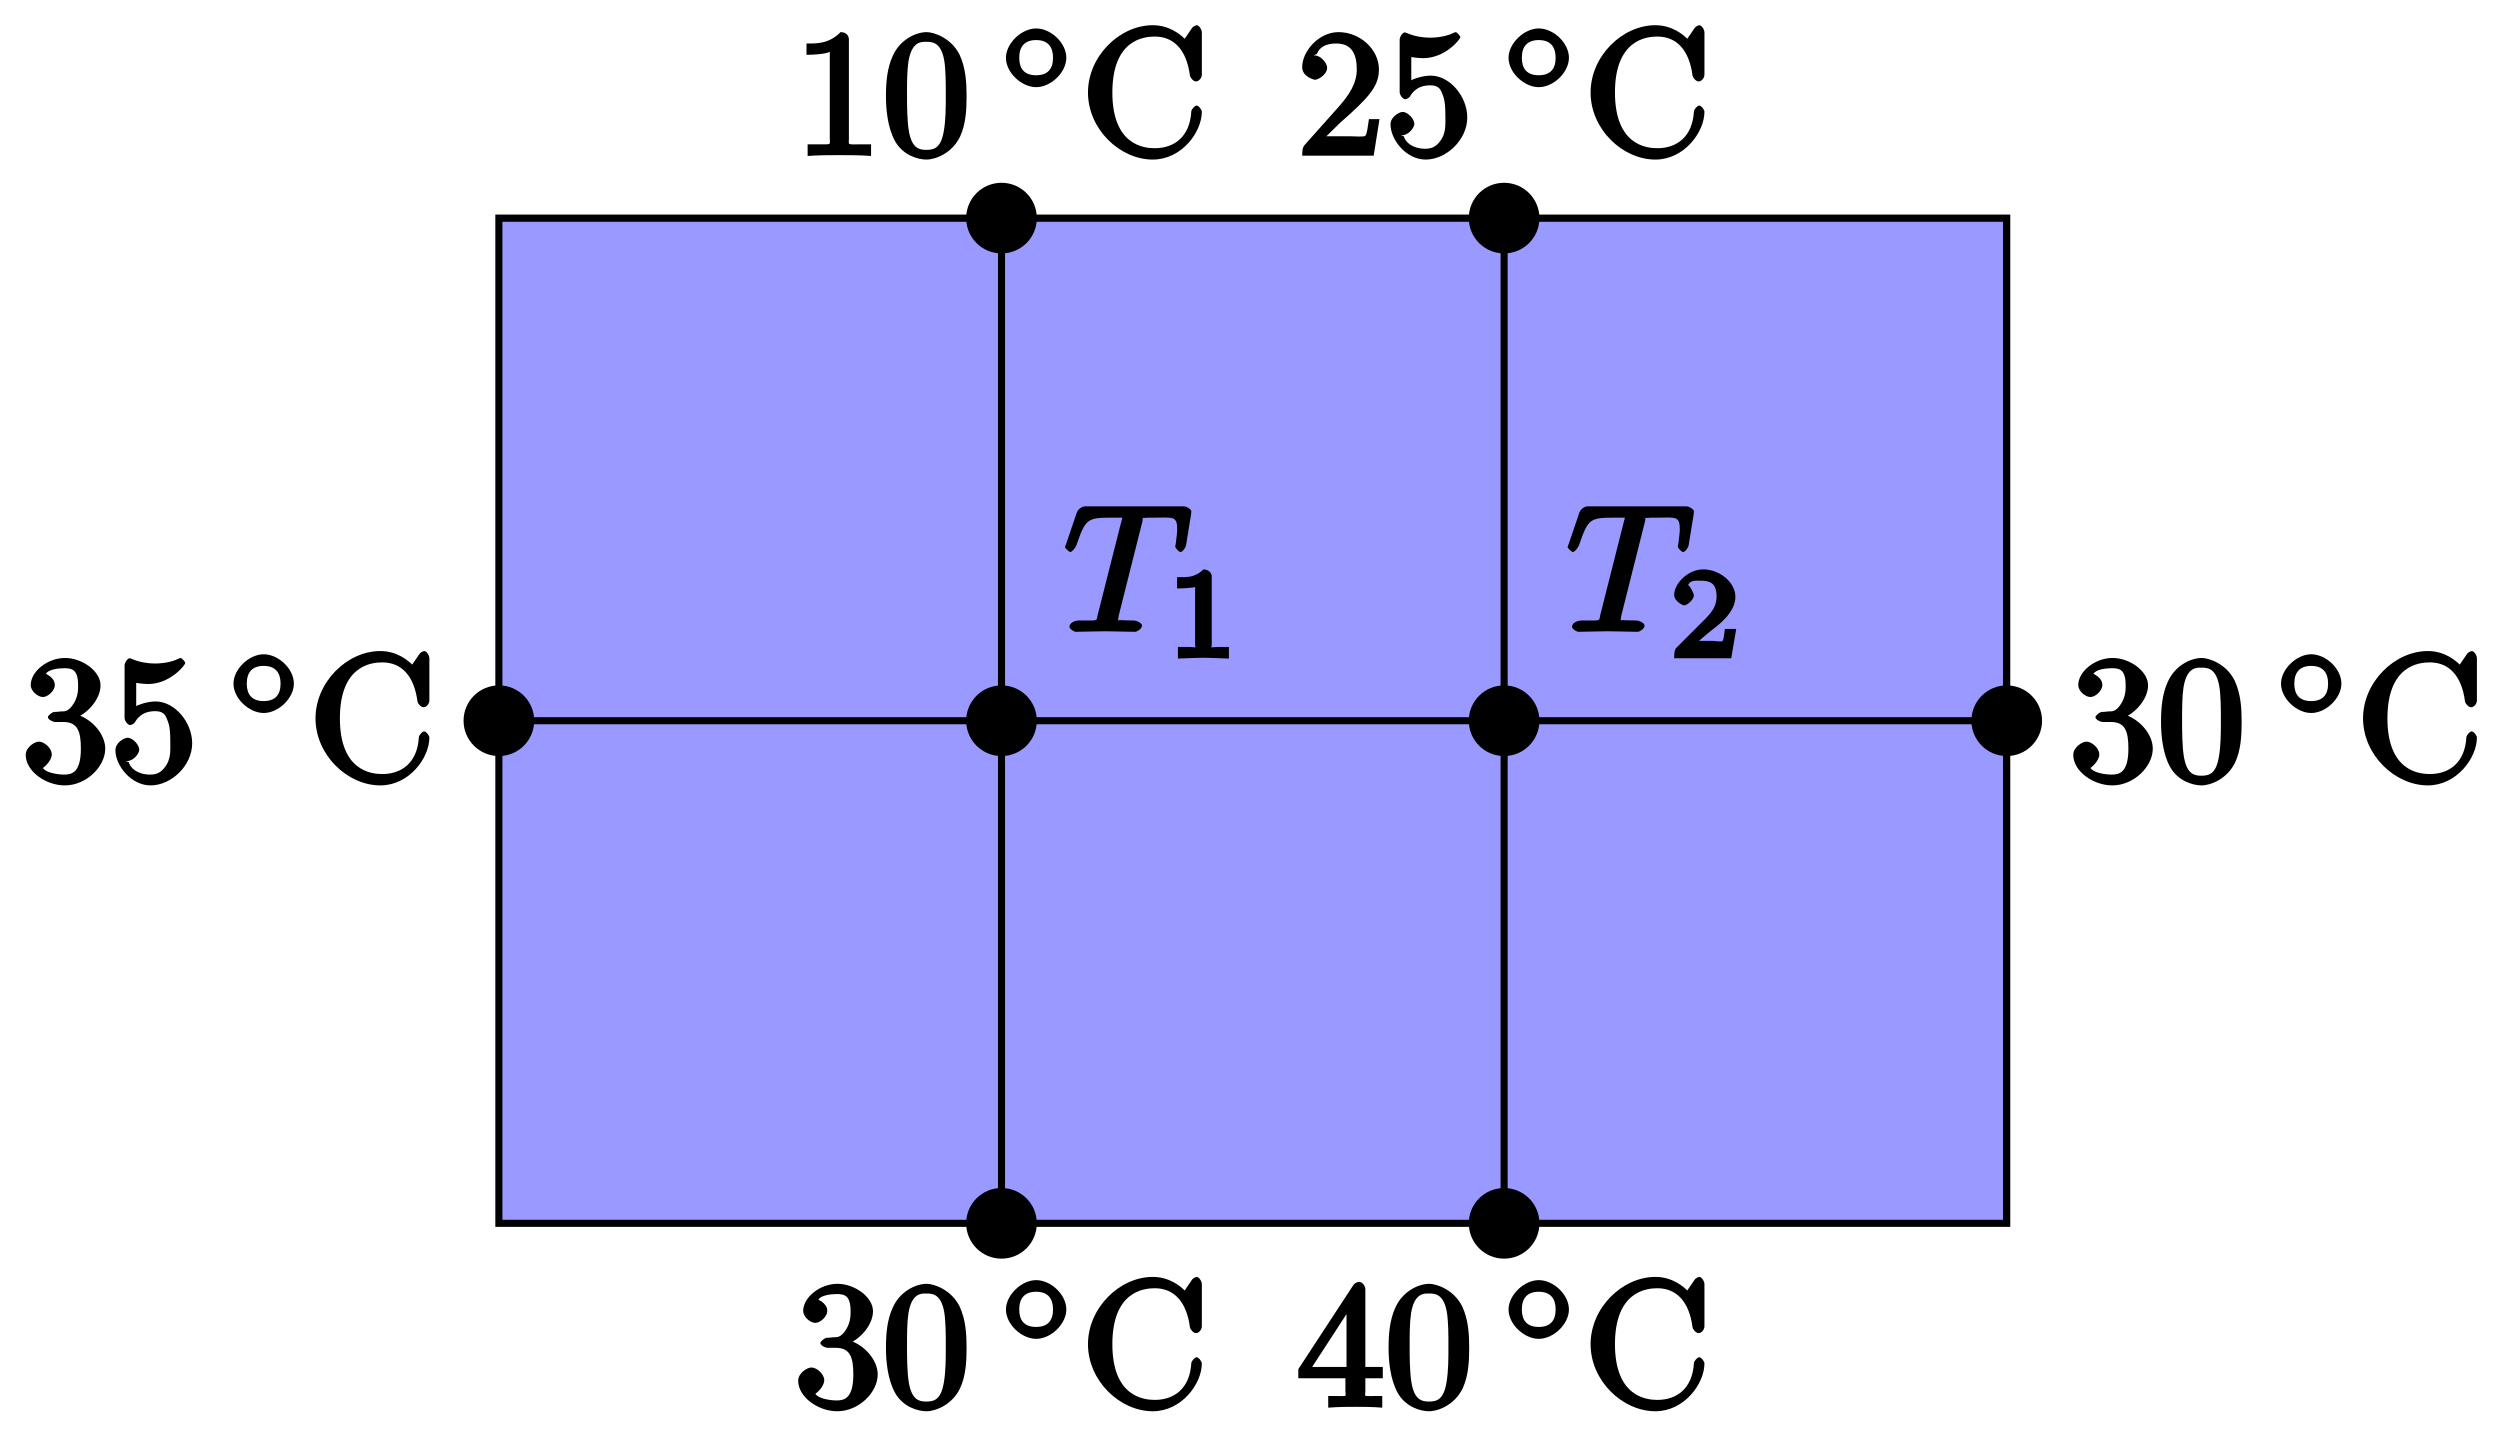
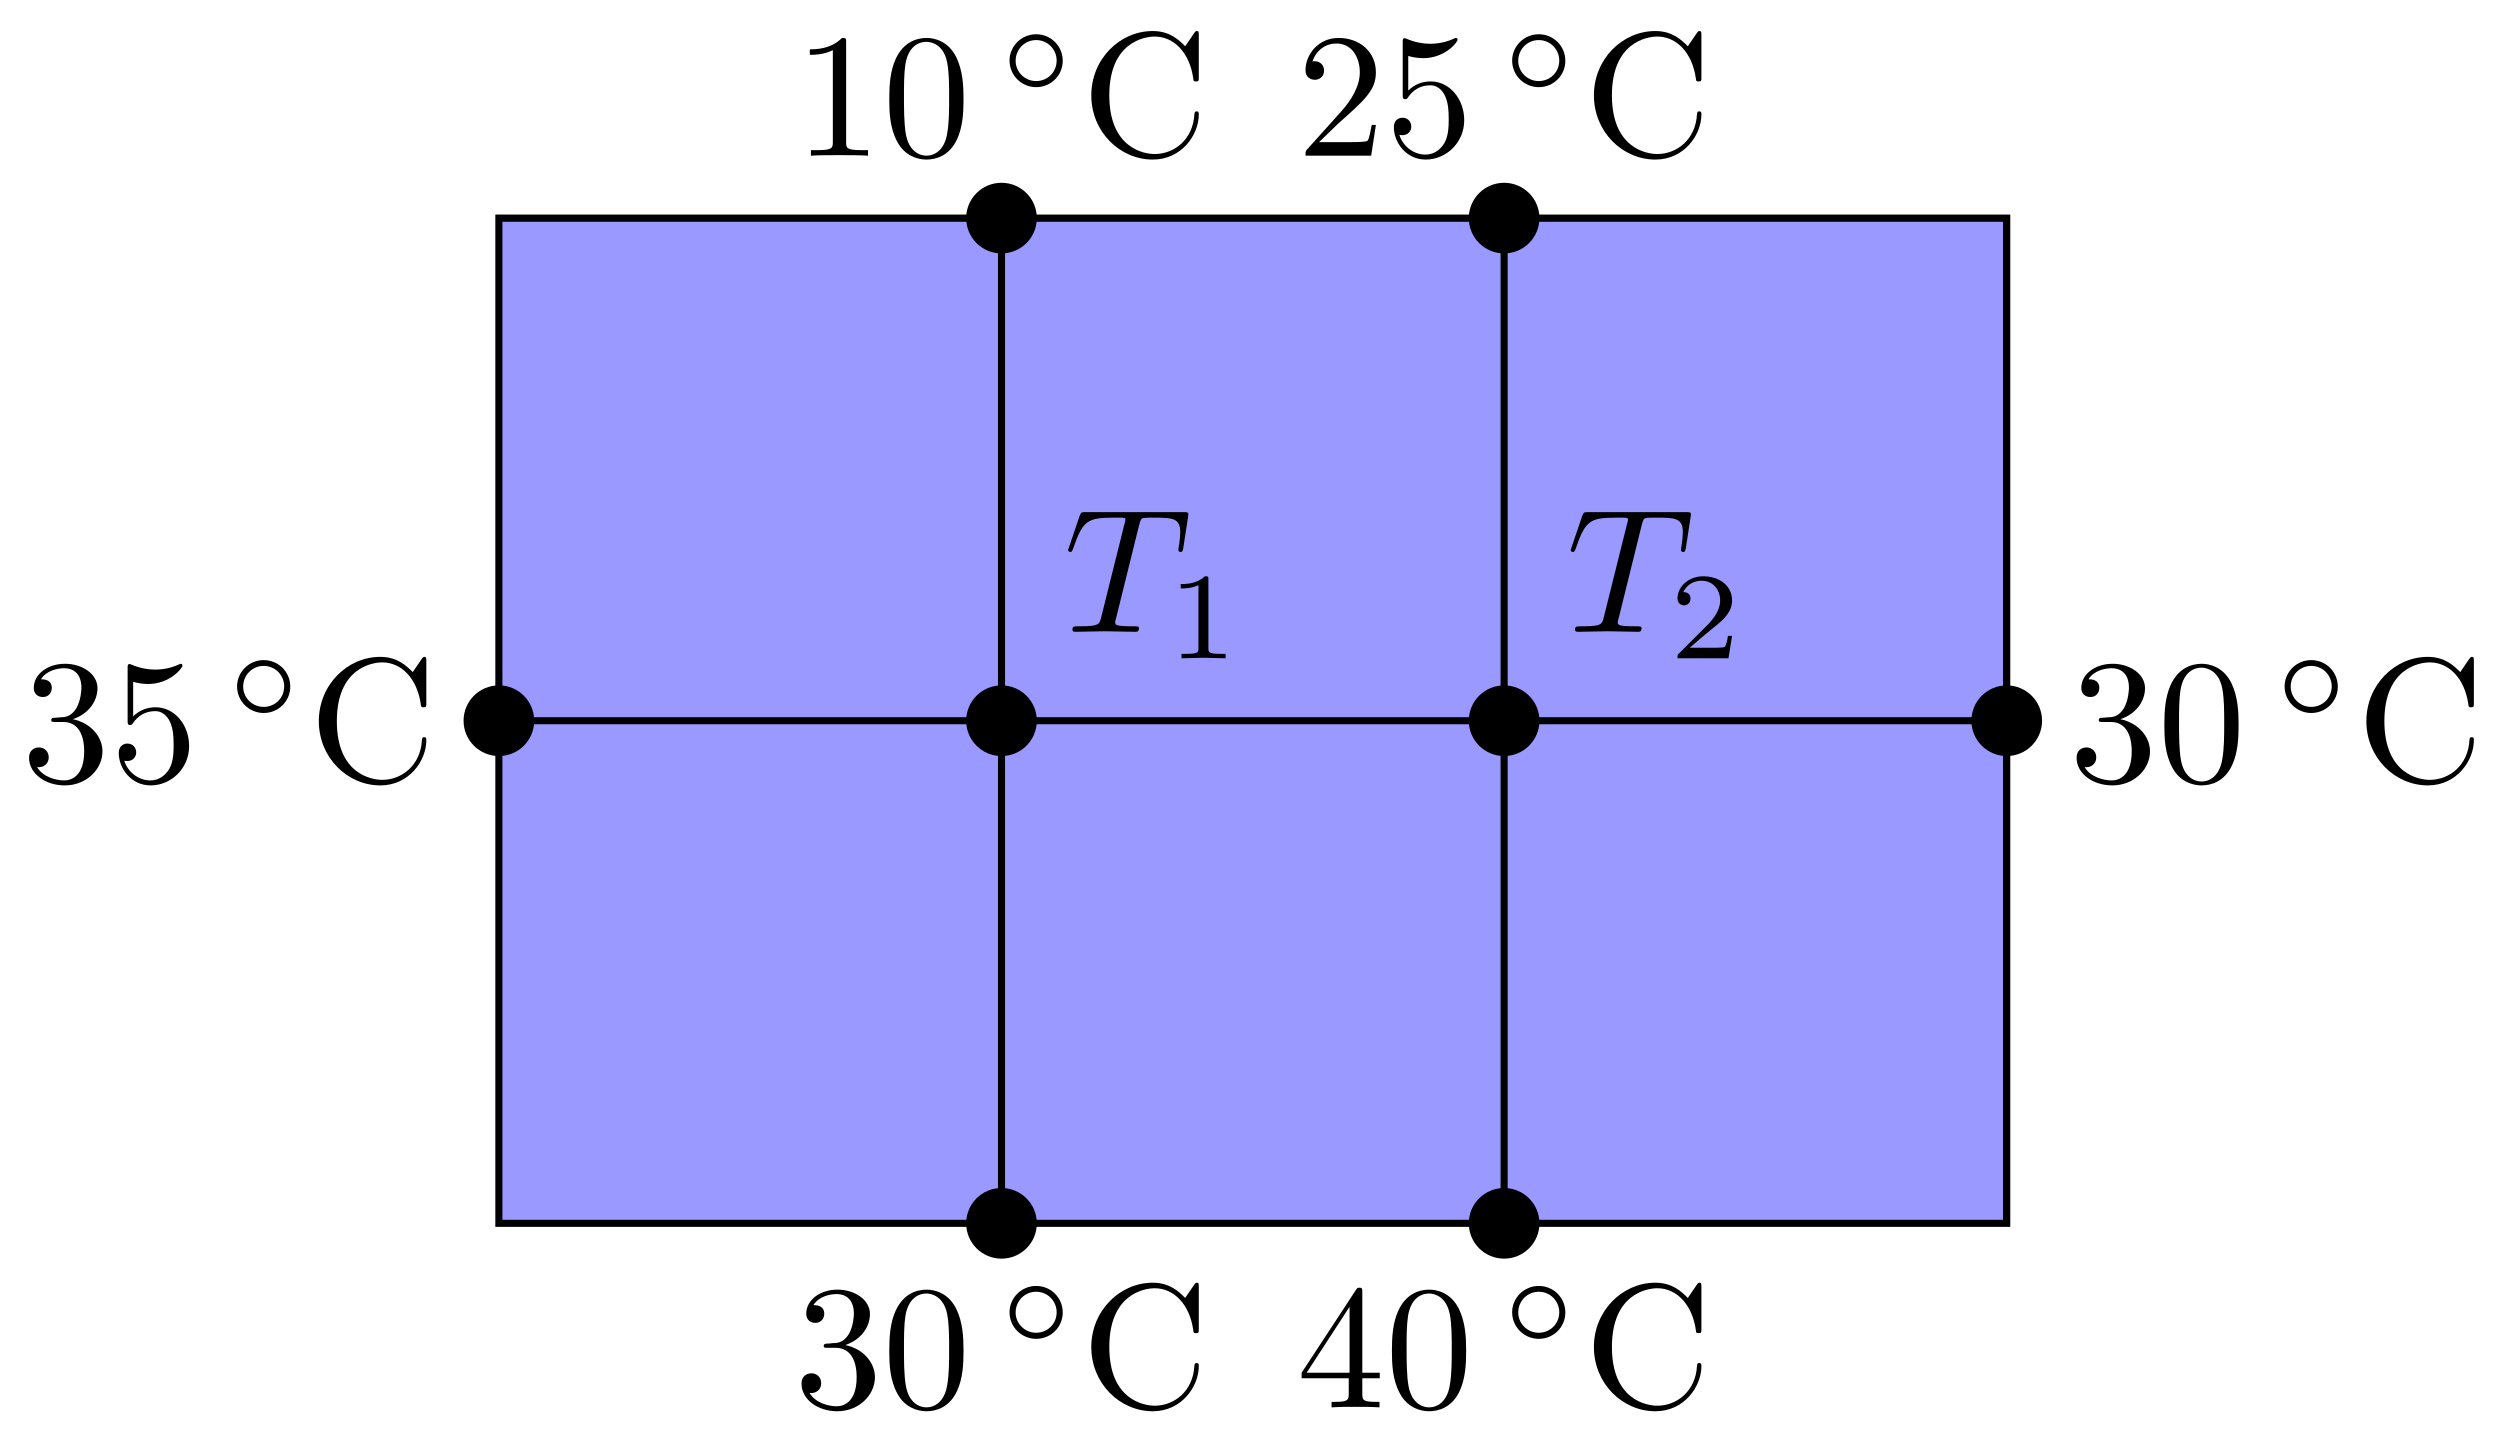
- <svg xmlns="http://www.w3.org/2000/svg" xmlns:xlink="http://www.w3.org/1999/xlink" width="141pt" height="81pt" viewBox="0 0 141 81" version="1.1">
+ <svg xmlns="http://www.w3.org/2000/svg" xmlns:xlink="http://www.w3.org/1999/xlink" width="141" height="81" viewBox="0 0 141 81">
  <defs>
    <g>
-       <symbol overflow="visible" id="glyph0-0">
-         <path style="stroke:none;" d="" />
-       </symbol>
-       <symbol overflow="visible" id="glyph0-1">
-         <path style="stroke:none;" d="M 4.422 -6.203 C 4.5 -6.484 4.359 -6.391 4.484 -6.422 C 4.578 -6.438 4.906 -6.438 5.109 -6.438 C 6.125 -6.438 6.391 -6.562 6.391 -5.781 C 6.391 -5.625 6.344 -5.25 6.312 -4.984 C 6.297 -4.938 6.281 -4.828 6.281 -4.797 C 6.281 -4.734 6.484 -4.5 6.578 -4.5 C 6.688 -4.5 6.875 -4.75 6.891 -4.891 L 7.172 -6.625 C 7.172 -6.672 7.188 -6.766 7.188 -6.797 C 7.188 -6.906 6.922 -7.078 6.75 -7.078 L 1.219 -7.078 C 0.984 -7.078 0.781 -6.891 0.719 -6.703 L 0.141 -5 C 0.156 -5.047 0.062 -4.797 0.062 -4.781 C 0.062 -4.719 0.297 -4.5 0.359 -4.5 C 0.453 -4.5 0.641 -4.719 0.703 -4.875 C 1.234 -6.422 1.328 -6.438 2.797 -6.438 L 3.188 -6.438 C 3.469 -6.438 3.297 -6.562 3.297 -6.484 C 3.297 -6.422 3.266 -6.297 3.25 -6.266 L 1.906 -0.953 C 1.828 -0.578 1.969 -0.641 0.906 -0.641 C 0.547 -0.641 0.312 -0.469 0.312 -0.281 C 0.312 -0.156 0.594 0 0.656 0 C 0.922 0 1.203 -0.016 1.469 -0.016 C 1.75 -0.016 2.047 -0.031 2.328 -0.031 C 2.609 -0.031 2.875 -0.016 3.156 -0.016 C 3.438 -0.016 3.734 0 4.016 0 C 4.109 0 4.406 -0.156 4.406 -0.359 C 4.406 -0.469 4.156 -0.641 3.891 -0.641 C 3.656 -0.641 3.516 -0.641 3.266 -0.656 C 2.969 -0.688 3.062 -0.547 3.062 -0.703 C 3.062 -0.719 3.062 -0.766 3.094 -0.922 Z M 4.422 -6.203 " />
-       </symbol>
-       <symbol overflow="visible" id="glyph1-0">
-         <path style="stroke:none;" d="" />
-       </symbol>
-       <symbol overflow="visible" id="glyph1-1">
-         <path style="stroke:none;" d="M 2.516 -4.625 C 2.516 -4.812 2.328 -5.016 2.047 -5.016 C 1.547 -4.516 1.047 -4.578 0.562 -4.578 L 0.562 -3.938 C 0.922 -3.938 1.516 -3.984 1.578 -4.016 L 1.578 -0.766 C 1.578 -0.531 1.766 -0.641 1.078 -0.641 L 0.609 -0.641 L 0.609 0.016 C 0.938 0 1.797 -0.031 2.047 -0.031 C 2.266 -0.031 3.141 0 3.484 0.016 L 3.484 -0.641 L 3.031 -0.641 C 2.328 -0.641 2.516 -0.531 2.516 -0.766 Z M 2.516 -4.625 " />
-       </symbol>
-       <symbol overflow="visible" id="glyph1-2">
-         <path style="stroke:none;" d="M 3.516 -1.656 L 3.109 -1.656 C 3.062 -1.312 3.047 -1.031 2.969 -0.969 C 2.906 -0.922 2.516 -0.984 2.406 -0.984 L 1.125 -0.984 L 1.266 -0.641 C 2 -1.297 2.234 -1.484 2.656 -1.812 C 3.172 -2.234 3.703 -2.797 3.703 -3.469 C 3.703 -4.312 2.781 -5.016 1.891 -5.016 C 1.031 -5.016 0.25 -4.219 0.25 -3.578 C 0.25 -3.219 0.734 -2.984 0.812 -2.984 C 0.969 -2.984 1.359 -3.297 1.359 -3.547 C 1.359 -3.672 1.125 -4.125 1.031 -4.125 C 1.172 -4.422 1.453 -4.375 1.781 -4.375 C 2.484 -4.375 2.641 -4.031 2.641 -3.469 C 2.641 -2.859 2.266 -2.516 2.047 -2.266 L 0.375 -0.594 C 0.297 -0.531 0.25 -0.391 0.25 0 L 3.469 0 L 3.75 -1.656 Z M 3.516 -1.656 " />
-       </symbol>
-       <symbol overflow="visible" id="glyph2-0">
-         <path style="stroke:none;" d="" />
-       </symbol>
-       <symbol overflow="visible" id="glyph2-1">
-         <path style="stroke:none;" d="M 2.891 -3.516 C 3.703 -3.781 4.453 -4.641 4.453 -5.422 C 4.453 -6.234 3.406 -6.969 2.453 -6.969 C 1.453 -6.969 0.516 -6.203 0.516 -5.438 C 0.516 -5.109 0.906 -4.766 1.203 -4.766 C 1.5 -4.766 1.875 -5.141 1.875 -5.438 C 1.875 -5.938 1.234 -6.094 1.391 -6.094 C 1.516 -6.312 2.047 -6.391 2.406 -6.391 C 2.828 -6.391 3.188 -6.328 3.188 -5.438 C 3.188 -5.312 3.219 -4.859 2.953 -4.422 C 2.656 -3.938 2.453 -3.953 2.203 -3.953 C 2.125 -3.938 1.891 -3.922 1.812 -3.922 C 1.734 -3.906 1.484 -3.734 1.484 -3.625 C 1.484 -3.516 1.734 -3.359 1.906 -3.359 L 2.344 -3.359 C 3.156 -3.359 3.344 -2.844 3.344 -1.859 C 3.344 -0.516 2.844 -0.391 2.406 -0.391 C 1.969 -0.391 1.344 -0.516 1.203 -0.766 C 1.219 -0.766 1.703 -1.141 1.703 -1.531 C 1.703 -1.891 1.266 -2.25 0.984 -2.25 C 0.734 -2.25 0.234 -1.938 0.234 -1.5 C 0.234 -0.594 1.344 0.219 2.438 0.219 C 3.656 0.219 4.719 -0.844 4.719 -1.859 C 4.719 -2.688 3.922 -3.625 2.891 -3.844 Z M 2.891 -3.516 " />
-       </symbol>
-       <symbol overflow="visible" id="glyph2-2">
-         <path style="stroke:none;" d="M 4.641 -2.156 C 4.641 -3.344 3.656 -4.516 2.578 -4.516 C 2.109 -4.516 1.547 -4.312 1.484 -4.25 L 1.484 -5.562 C 1.516 -5.562 1.844 -5.5 2.156 -5.5 C 3.391 -5.5 4.25 -6.562 4.25 -6.688 C 4.25 -6.75 4.062 -6.969 3.984 -6.969 C 3.984 -6.969 3.828 -6.922 3.75 -6.875 C 3.703 -6.844 3.219 -6.656 2.547 -6.656 C 2.156 -6.656 1.688 -6.719 1.219 -6.922 C 1.141 -6.953 1.125 -6.953 1.109 -6.953 C 1 -6.953 0.828 -6.703 0.828 -6.547 L 0.828 -3.594 C 0.828 -3.422 1 -3.188 1.141 -3.188 C 1.219 -3.188 1.359 -3.266 1.391 -3.312 C 1.5 -3.484 1.75 -3.969 2.562 -3.969 C 3.078 -3.969 3.156 -3.672 3.234 -3.484 C 3.391 -3.125 3.406 -2.734 3.406 -2.234 C 3.406 -1.891 3.453 -1.406 3.219 -0.984 C 2.984 -0.594 2.734 -0.391 2.281 -0.391 C 1.562 -0.391 1.156 -0.75 1.062 -1.094 C 0.844 -1.172 0.875 -1.156 0.984 -1.156 C 1.312 -1.156 1.656 -1.562 1.656 -1.797 C 1.656 -2.047 1.312 -2.469 0.984 -2.469 C 0.844 -2.469 0.312 -2.219 0.312 -1.766 C 0.312 -0.906 1.188 0.219 2.297 0.219 C 3.453 0.219 4.641 -0.891 4.641 -2.156 Z M 4.641 -2.156 " />
-       </symbol>
-       <symbol overflow="visible" id="glyph2-3">
-         <path style="stroke:none;" d="M 0.375 -3.562 C 0.375 -1.5 2.172 0.219 4.031 0.219 C 5.656 0.219 6.797 -1.328 6.797 -2.484 C 6.797 -2.578 6.625 -2.828 6.5 -2.828 C 6.391 -2.828 6.203 -2.594 6.203 -2.5 C 6.125 -1.062 5.234 -0.422 4.141 -0.422 C 3.531 -0.422 1.75 -0.594 1.75 -3.562 C 1.75 -6.547 3.531 -6.719 4.141 -6.719 C 5.219 -6.719 5.938 -5.969 6.125 -4.516 C 6.156 -4.375 6.328 -4.188 6.469 -4.188 C 6.625 -4.188 6.797 -4.375 6.797 -4.578 L 6.797 -6.953 C 6.797 -7.125 6.625 -7.359 6.516 -7.359 C 6.484 -7.359 6.312 -7.312 6.234 -7.188 L 5.828 -6.594 C 5.609 -6.812 4.984 -7.359 4.031 -7.359 C 2.156 -7.359 0.375 -5.609 0.375 -3.562 Z M 0.375 -3.562 " />
-       </symbol>
-       <symbol overflow="visible" id="glyph2-4">
-         <path style="stroke:none;" d="M 4.75 -3.344 C 4.75 -4.141 4.703 -4.938 4.359 -5.688 C 3.891 -6.641 2.906 -6.969 2.5 -6.969 C 1.891 -6.969 0.984 -6.547 0.578 -5.609 C 0.266 -4.922 0.203 -4.141 0.203 -3.344 C 0.203 -2.609 0.297 -1.594 0.703 -0.844 C 1.141 -0.031 2 0.219 2.484 0.219 C 3.016 0.219 3.953 -0.156 4.391 -1.094 C 4.703 -1.781 4.75 -2.562 4.75 -3.344 Z M 2.484 -0.328 C 2.094 -0.328 1.672 -0.406 1.5 -1.359 C 1.391 -1.969 1.391 -2.875 1.391 -3.469 C 1.391 -4.109 1.391 -4.766 1.469 -5.297 C 1.656 -6.484 2.234 -6.422 2.484 -6.422 C 2.812 -6.422 3.297 -6.406 3.484 -5.406 C 3.578 -4.859 3.578 -4.094 3.578 -3.469 C 3.578 -2.719 3.578 -2.047 3.469 -1.406 C 3.312 -0.453 2.938 -0.328 2.484 -0.328 Z M 2.484 -0.328 " />
-       </symbol>
-       <symbol overflow="visible" id="glyph2-5">
-         <path style="stroke:none;" d="M 2.75 -1.797 L 2.75 -0.938 C 2.75 -0.578 2.906 -0.641 2.172 -0.641 L 1.781 -0.641 L 1.781 0.016 C 2.375 -0.031 2.891 -0.031 3.312 -0.031 C 3.734 -0.031 4.25 -0.031 4.828 0.016 L 4.828 -0.641 L 4.453 -0.641 C 3.719 -0.641 3.875 -0.578 3.875 -0.938 L 3.875 -1.641 L 4.859 -1.641 L 4.859 -2.281 L 3.875 -2.281 L 3.875 -6.656 C 3.875 -6.844 3.703 -7.078 3.531 -7.078 C 3.453 -7.078 3.297 -7.031 3.203 -6.906 L 0.094 -2.156 L 0.094 -1.641 L 2.75 -1.641 Z M 2.984 -2.281 L 0.875 -2.281 L 3.109 -5.719 L 2.812 -5.828 L 2.812 -2.281 Z M 2.984 -2.281 " />
-       </symbol>
-       <symbol overflow="visible" id="glyph2-6">
-         <path style="stroke:none;" d="M 3.094 -6.547 C 3.094 -6.781 2.938 -6.969 2.625 -6.969 C 1.953 -6.281 1.203 -6.328 0.703 -6.328 L 0.703 -5.688 C 1.094 -5.688 1.797 -5.734 2.016 -5.859 L 2.016 -0.953 C 2.016 -0.594 2.156 -0.641 1.266 -0.641 L 0.766 -0.641 L 0.766 0.016 C 1.297 -0.031 2.156 -0.031 2.562 -0.031 C 2.953 -0.031 3.828 -0.031 4.344 0.016 L 4.344 -0.641 L 3.859 -0.641 C 2.953 -0.641 3.094 -0.578 3.094 -0.953 Z M 3.094 -6.547 " />
-       </symbol>
-       <symbol overflow="visible" id="glyph2-7">
-         <path style="stroke:none;" d="M 1.391 -0.812 L 2.438 -1.844 C 4 -3.219 4.641 -3.875 4.641 -4.859 C 4.641 -6 3.578 -6.969 2.359 -6.969 C 1.234 -6.969 0.312 -5.875 0.312 -5 C 0.312 -4.438 1 -4.281 1.031 -4.281 C 1.203 -4.281 1.719 -4.562 1.719 -4.969 C 1.719 -5.219 1.359 -5.656 1.016 -5.656 C 0.938 -5.656 0.922 -5.656 1.141 -5.734 C 1.281 -6.125 1.656 -6.328 2.234 -6.328 C 3.141 -6.328 3.391 -5.688 3.391 -4.859 C 3.391 -4.062 2.938 -3.406 2.391 -2.781 L 0.484 -0.641 C 0.375 -0.531 0.312 -0.406 0.312 0 L 4.344 0 L 4.672 -2.062 L 4.078 -2.062 C 4 -1.594 3.984 -1.281 3.875 -1.125 C 3.812 -1.047 3.281 -1.094 3.062 -1.094 L 1.266 -1.094 Z M 1.391 -0.812 " />
-       </symbol>
-       <symbol overflow="visible" id="glyph3-0">
-         <path style="stroke:none;" d="" />
-       </symbol>
-       <symbol overflow="visible" id="glyph3-1">
-         <path style="stroke:none;" d="M 3.734 -1.906 C 3.734 -2.75 2.859 -3.562 2.031 -3.562 C 1.203 -3.562 0.328 -2.719 0.328 -1.906 C 0.328 -1.062 1.219 -0.25 2.031 -0.25 C 2.875 -0.25 3.734 -1.094 3.734 -1.906 Z M 2.031 -0.922 C 1.375 -0.922 1.078 -1.281 1.078 -1.906 C 1.078 -2.547 1.391 -2.906 2.031 -2.906 C 2.688 -2.906 2.984 -2.531 2.984 -1.906 C 2.984 -1.266 2.672 -0.922 2.031 -0.922 Z M 2.031 -0.922 " />
-       </symbol>
+       <g id="glyph-0-0">
+         <path d="M 4.25 -6.047 C 4.328 -6.328 4.359 -6.391 4.484 -6.422 C 4.578 -6.438 4.906 -6.438 5.109 -6.438 C 6.125 -6.438 6.562 -6.406 6.562 -5.625 C 6.562 -5.469 6.531 -5.078 6.484 -4.828 C 6.484 -4.781 6.453 -4.672 6.453 -4.641 C 6.453 -4.578 6.484 -4.5 6.578 -4.5 C 6.688 -4.5 6.703 -4.578 6.734 -4.734 L 7 -6.469 C 7.016 -6.516 7.016 -6.609 7.016 -6.641 C 7.016 -6.75 6.922 -6.75 6.75 -6.75 L 1.219 -6.75 C 0.984 -6.75 0.969 -6.734 0.891 -6.547 L 0.297 -4.797 C 0.297 -4.781 0.234 -4.641 0.234 -4.609 C 0.234 -4.562 0.297 -4.5 0.359 -4.5 C 0.453 -4.5 0.469 -4.562 0.531 -4.719 C 1.062 -6.266 1.328 -6.438 2.797 -6.438 L 3.188 -6.438 C 3.469 -6.438 3.469 -6.406 3.469 -6.312 C 3.469 -6.266 3.438 -6.141 3.422 -6.109 L 2.094 -0.781 C 2 -0.422 1.969 -0.312 0.906 -0.312 C 0.547 -0.312 0.484 -0.312 0.484 -0.125 C 0.484 0 0.594 0 0.656 0 C 0.922 0 1.203 -0.016 1.469 -0.016 C 1.75 -0.016 2.047 -0.031 2.328 -0.031 C 2.609 -0.031 2.875 -0.016 3.156 -0.016 C 3.438 -0.016 3.734 0 4.016 0 C 4.109 0 4.234 0 4.234 -0.203 C 4.234 -0.312 4.156 -0.312 3.891 -0.312 C 3.656 -0.312 3.516 -0.312 3.266 -0.328 C 2.969 -0.359 2.891 -0.391 2.891 -0.547 C 2.891 -0.562 2.891 -0.609 2.938 -0.75 Z M 4.25 -6.047 " />
+       </g>
+       <g id="glyph-1-0">
+         <path d="M 2.328 -4.438 C 2.328 -4.625 2.328 -4.625 2.125 -4.625 C 1.672 -4.188 1.047 -4.188 0.766 -4.188 L 0.766 -3.938 C 0.922 -3.938 1.391 -3.938 1.766 -4.125 L 1.766 -0.578 C 1.766 -0.344 1.766 -0.25 1.078 -0.25 L 0.812 -0.25 L 0.812 0 C 0.938 0 1.797 -0.031 2.047 -0.031 C 2.266 -0.031 3.141 0 3.297 0 L 3.297 -0.25 L 3.031 -0.25 C 2.328 -0.25 2.328 -0.344 2.328 -0.578 Z M 2.328 -4.438 " />
+       </g>
+       <g id="glyph-1-1">
+         <path d="M 3.516 -1.266 L 3.281 -1.266 C 3.266 -1.109 3.188 -0.703 3.094 -0.641 C 3.047 -0.594 2.516 -0.594 2.406 -0.594 L 1.125 -0.594 C 1.859 -1.234 2.109 -1.438 2.516 -1.766 C 3.031 -2.172 3.516 -2.609 3.516 -3.266 C 3.516 -4.109 2.781 -4.625 1.891 -4.625 C 1.031 -4.625 0.438 -4.016 0.438 -3.375 C 0.438 -3.031 0.734 -2.984 0.812 -2.984 C 0.969 -2.984 1.172 -3.109 1.172 -3.359 C 1.172 -3.484 1.125 -3.734 0.766 -3.734 C 0.984 -4.219 1.453 -4.375 1.781 -4.375 C 2.484 -4.375 2.844 -3.828 2.844 -3.266 C 2.844 -2.656 2.406 -2.188 2.188 -1.938 L 0.516 -0.266 C 0.438 -0.203 0.438 -0.188 0.438 0 L 3.312 0 Z M 3.516 -1.266 " />
+       </g>
+       <g id="glyph-2-0">
+         <path d="M 2.891 -3.516 C 3.703 -3.781 4.281 -4.469 4.281 -5.266 C 4.281 -6.078 3.406 -6.641 2.453 -6.641 C 1.453 -6.641 0.688 -6.047 0.688 -5.281 C 0.688 -4.953 0.906 -4.766 1.203 -4.766 C 1.5 -4.766 1.703 -4.984 1.703 -5.281 C 1.703 -5.766 1.234 -5.766 1.094 -5.766 C 1.391 -6.266 2.047 -6.391 2.406 -6.391 C 2.828 -6.391 3.375 -6.172 3.375 -5.281 C 3.375 -5.156 3.344 -4.578 3.094 -4.141 C 2.797 -3.656 2.453 -3.625 2.203 -3.625 C 2.125 -3.609 1.891 -3.594 1.812 -3.594 C 1.734 -3.578 1.672 -3.562 1.672 -3.469 C 1.672 -3.359 1.734 -3.359 1.906 -3.359 L 2.344 -3.359 C 3.156 -3.359 3.531 -2.688 3.531 -1.703 C 3.531 -0.344 2.844 -0.062 2.406 -0.062 C 1.969 -0.062 1.219 -0.234 0.875 -0.812 C 1.219 -0.766 1.531 -0.984 1.531 -1.359 C 1.531 -1.719 1.266 -1.922 0.984 -1.922 C 0.734 -1.922 0.422 -1.781 0.422 -1.344 C 0.422 -0.438 1.344 0.219 2.438 0.219 C 3.656 0.219 4.562 -0.688 4.562 -1.703 C 4.562 -2.516 3.922 -3.297 2.891 -3.516 Z M 2.891 -3.516 " />
+       </g>
+       <g id="glyph-2-1">
+         <path d="M 4.469 -2 C 4.469 -3.188 3.656 -4.188 2.578 -4.188 C 2.109 -4.188 1.672 -4.031 1.312 -3.672 L 1.312 -5.625 C 1.516 -5.562 1.844 -5.5 2.156 -5.5 C 3.391 -5.5 4.094 -6.406 4.094 -6.531 C 4.094 -6.594 4.062 -6.641 3.984 -6.641 C 3.984 -6.641 3.953 -6.641 3.906 -6.609 C 3.703 -6.516 3.219 -6.312 2.547 -6.312 C 2.156 -6.312 1.688 -6.391 1.219 -6.594 C 1.141 -6.625 1.125 -6.625 1.109 -6.625 C 1 -6.625 1 -6.547 1 -6.391 L 1 -3.438 C 1 -3.266 1 -3.188 1.141 -3.188 C 1.219 -3.188 1.234 -3.203 1.281 -3.266 C 1.391 -3.422 1.75 -3.969 2.562 -3.969 C 3.078 -3.969 3.328 -3.516 3.406 -3.328 C 3.562 -2.953 3.594 -2.578 3.594 -2.078 C 3.594 -1.719 3.594 -1.125 3.344 -0.703 C 3.109 -0.312 2.734 -0.062 2.281 -0.062 C 1.562 -0.062 0.984 -0.594 0.812 -1.172 C 0.844 -1.172 0.875 -1.156 0.984 -1.156 C 1.312 -1.156 1.484 -1.406 1.484 -1.641 C 1.484 -1.891 1.312 -2.141 0.984 -2.141 C 0.844 -2.141 0.5 -2.062 0.5 -1.609 C 0.5 -0.75 1.188 0.219 2.297 0.219 C 3.453 0.219 4.469 -0.734 4.469 -2 Z M 4.469 -2 " />
+       </g>
+       <g id="glyph-2-2">
+         <path d="M 0.562 -3.406 C 0.562 -1.344 2.172 0.219 4.031 0.219 C 5.656 0.219 6.625 -1.172 6.625 -2.328 C 6.625 -2.422 6.625 -2.5 6.5 -2.5 C 6.391 -2.5 6.391 -2.438 6.375 -2.328 C 6.297 -0.906 5.234 -0.094 4.141 -0.094 C 3.531 -0.094 1.578 -0.422 1.578 -3.406 C 1.578 -6.375 3.531 -6.719 4.141 -6.719 C 5.219 -6.719 6.109 -5.812 6.312 -4.359 C 6.328 -4.219 6.328 -4.188 6.469 -4.188 C 6.625 -4.188 6.625 -4.219 6.625 -4.422 L 6.625 -6.781 C 6.625 -6.953 6.625 -7.031 6.516 -7.031 C 6.484 -7.031 6.438 -7.031 6.359 -6.906 L 5.859 -6.172 C 5.5 -6.531 4.984 -7.031 4.031 -7.031 C 2.156 -7.031 0.562 -5.438 0.562 -3.406 Z M 0.562 -3.406 " />
+       </g>
+       <g id="glyph-2-3">
+         <path d="M 4.578 -3.188 C 4.578 -3.984 4.531 -4.781 4.188 -5.516 C 3.734 -6.484 2.906 -6.641 2.5 -6.641 C 1.891 -6.641 1.172 -6.375 0.75 -5.453 C 0.438 -4.766 0.391 -3.984 0.391 -3.188 C 0.391 -2.438 0.422 -1.547 0.844 -0.781 C 1.266 0.016 2 0.219 2.484 0.219 C 3.016 0.219 3.781 0.016 4.219 -0.938 C 4.531 -1.625 4.578 -2.406 4.578 -3.188 Z M 2.484 0 C 2.094 0 1.5 -0.25 1.328 -1.203 C 1.219 -1.797 1.219 -2.719 1.219 -3.312 C 1.219 -3.953 1.219 -4.609 1.297 -5.141 C 1.484 -6.328 2.234 -6.422 2.484 -6.422 C 2.812 -6.422 3.469 -6.234 3.656 -5.25 C 3.766 -4.688 3.766 -3.938 3.766 -3.312 C 3.766 -2.562 3.766 -1.891 3.656 -1.25 C 3.5 -0.297 2.938 0 2.484 0 Z M 2.484 0 " />
+       </g>
+       <g id="glyph-2-4">
+         <path d="M 2.938 -1.641 L 2.938 -0.781 C 2.938 -0.422 2.906 -0.312 2.172 -0.312 L 1.969 -0.312 L 1.969 0 C 2.375 -0.031 2.891 -0.031 3.312 -0.031 C 3.734 -0.031 4.25 -0.031 4.672 0 L 4.672 -0.312 L 4.453 -0.312 C 3.719 -0.312 3.703 -0.422 3.703 -0.781 L 3.703 -1.641 L 4.688 -1.641 L 4.688 -1.953 L 3.703 -1.953 L 3.703 -6.484 C 3.703 -6.688 3.703 -6.75 3.531 -6.75 C 3.453 -6.75 3.422 -6.75 3.344 -6.625 L 0.281 -1.953 L 0.281 -1.641 Z M 2.984 -1.953 L 0.562 -1.953 L 2.984 -5.672 Z M 2.984 -1.953 " />
+       </g>
+       <g id="glyph-2-5">
+         <path d="M 2.938 -6.375 C 2.938 -6.625 2.938 -6.641 2.703 -6.641 C 2.078 -6 1.203 -6 0.891 -6 L 0.891 -5.688 C 1.094 -5.688 1.672 -5.688 2.188 -5.953 L 2.188 -0.781 C 2.188 -0.422 2.156 -0.312 1.266 -0.312 L 0.953 -0.312 L 0.953 0 C 1.297 -0.031 2.156 -0.031 2.562 -0.031 C 2.953 -0.031 3.828 -0.031 4.172 0 L 4.172 -0.312 L 3.859 -0.312 C 2.953 -0.312 2.938 -0.422 2.938 -0.781 Z M 2.938 -6.375 " />
+       </g>
+       <g id="glyph-2-6">
+         <path d="M 1.266 -0.766 L 2.328 -1.797 C 3.875 -3.172 4.469 -3.703 4.469 -4.703 C 4.469 -5.844 3.578 -6.641 2.359 -6.641 C 1.234 -6.641 0.5 -5.719 0.5 -4.828 C 0.5 -4.281 1 -4.281 1.031 -4.281 C 1.203 -4.281 1.547 -4.391 1.547 -4.812 C 1.547 -5.062 1.359 -5.328 1.016 -5.328 C 0.938 -5.328 0.922 -5.328 0.891 -5.312 C 1.109 -5.969 1.656 -6.328 2.234 -6.328 C 3.141 -6.328 3.562 -5.516 3.562 -4.703 C 3.562 -3.906 3.078 -3.125 2.516 -2.5 L 0.609 -0.375 C 0.5 -0.266 0.5 -0.234 0.5 0 L 4.203 0 L 4.469 -1.734 L 4.234 -1.734 C 4.172 -1.438 4.109 -1 4 -0.844 C 3.938 -0.766 3.281 -0.766 3.062 -0.766 Z M 1.266 -0.766 " />
+       </g>
+       <g id="glyph-3-0">
+         <path d="M 3.531 -1.734 C 3.531 -2.578 2.859 -3.234 2.031 -3.234 C 1.203 -3.234 0.531 -2.562 0.531 -1.75 C 0.531 -0.906 1.219 -0.25 2.031 -0.25 C 2.875 -0.25 3.531 -0.922 3.531 -1.734 Z M 2.031 -0.594 C 1.375 -0.594 0.875 -1.125 0.875 -1.734 C 0.875 -2.391 1.391 -2.906 2.031 -2.906 C 2.688 -2.906 3.188 -2.375 3.188 -1.75 C 3.188 -1.094 2.672 -0.594 2.031 -0.594 Z M 2.031 -0.594 " />
+       </g>
    </g>
  </defs>
-   <g id="surface1">
-     <path style="fill-rule:nonzero;fill:rgb(59.999%,59.999%,100%);fill-opacity:1;stroke-width:0.399;stroke-linecap:butt;stroke-linejoin:miter;stroke:rgb(0%,0%,0%);stroke-opacity:1;stroke-miterlimit:10;" d="M 0 -0 L 85.042 -0 M 0 28.346 L 85.042 28.346 M 0 56.685 L 85.042 56.685 M 0 -0 L 0 56.693 M 28.348 -0 L 28.348 56.693 M 56.695 -0 L 56.695 56.693 M 85.03 -0 L 85.03 56.693 M 85.042 56.693 L 85.042 -0 L 0 -0 L 0 56.693 Z M 85.042 56.693 " transform="matrix(1.00002,0,0,-1.00003,28.13626,68.99568)" />
-     <path style=" stroke:none;fill-rule:nonzero;fill:rgb(0%,0%,0%);fill-opacity:1;" d="M 58.477 40.648 C 58.477 39.547 57.586 38.656 56.484 38.656 C 55.383 38.656 54.492 39.547 54.492 40.648 C 54.492 41.75 55.383 42.641 56.484 42.641 C 57.586 42.641 58.477 41.75 58.477 40.648 Z M 58.477 40.648 " />
-     <g style="fill:rgb(0%,0%,0%);fill-opacity:1;">
-       <use xlink:href="#glyph0-1" x="60.004" y="35.634" />
-     </g>
-     <g style="fill:rgb(0%,0%,0%);fill-opacity:1;">
-       <use xlink:href="#glyph1-1" x="65.826" y="37.128" />
-     </g>
-     <path style=" stroke:none;fill-rule:nonzero;fill:rgb(0%,0%,0%);fill-opacity:1;" d="M 86.824 40.648 C 86.824 39.547 85.93 38.656 84.832 38.656 C 83.73 38.656 82.84 39.547 82.84 40.648 C 82.84 41.75 83.73 42.641 84.832 42.641 C 85.93 42.641 86.824 41.75 86.824 40.648 Z M 86.824 40.648 " />
-     <g style="fill:rgb(0%,0%,0%);fill-opacity:1;">
-       <use xlink:href="#glyph0-1" x="88.35" y="35.634" />
-     </g>
-     <g style="fill:rgb(0%,0%,0%);fill-opacity:1;">
-       <use xlink:href="#glyph1-2" x="94.173" y="37.128" />
-     </g>
-     <path style=" stroke:none;fill-rule:nonzero;fill:rgb(0%,0%,0%);fill-opacity:1;" d="M 30.129 40.648 C 30.129 39.547 29.238 38.656 28.137 38.656 C 27.035 38.656 26.145 39.547 26.145 40.648 C 26.145 41.75 27.035 42.641 28.137 42.641 C 29.238 42.641 30.129 41.75 30.129 40.648 Z M 30.129 40.648 " />
-     <g style="fill:rgb(0%,0%,0%);fill-opacity:1;">
-       <use xlink:href="#glyph2-1" x="1.217" y="44.078" />
-       <use xlink:href="#glyph2-2" x="6.198" y="44.078" />
-     </g>
-     <g style="fill:rgb(0%,0%,0%);fill-opacity:1;">
-       <use xlink:href="#glyph3-1" x="12.84" y="40.463" />
-     </g>
-     <g style="fill:rgb(0%,0%,0%);fill-opacity:1;">
-       <use xlink:href="#glyph2-3" x="17.42" y="44.078" />
-     </g>
-     <path style=" stroke:none;fill-rule:nonzero;fill:rgb(0%,0%,0%);fill-opacity:1;" d="M 115.172 40.648 C 115.172 39.547 114.277 38.656 113.18 38.656 C 112.078 38.656 111.188 39.547 111.188 40.648 C 111.188 41.75 112.078 42.641 113.18 42.641 C 114.277 42.641 115.172 41.75 115.172 40.648 Z M 115.172 40.648 " />
-     <g style="fill:rgb(0%,0%,0%);fill-opacity:1;">
-       <use xlink:href="#glyph2-1" x="116.698" y="44.078" />
-       <use xlink:href="#glyph2-4" x="121.679" y="44.078" />
-     </g>
-     <g style="fill:rgb(0%,0%,0%);fill-opacity:1;">
-       <use xlink:href="#glyph3-1" x="128.321" y="40.463" />
-     </g>
-     <g style="fill:rgb(0%,0%,0%);fill-opacity:1;">
-       <use xlink:href="#glyph2-3" x="132.901" y="44.078" />
-     </g>
-     <path style=" stroke:none;fill-rule:nonzero;fill:rgb(0%,0%,0%);fill-opacity:1;" d="M 58.477 68.996 C 58.477 67.895 57.586 67.004 56.484 67.004 C 55.383 67.004 54.492 67.895 54.492 68.996 C 54.492 70.098 55.383 70.988 56.484 70.988 C 57.586 70.988 58.477 70.098 58.477 68.996 Z M 58.477 68.996 " />
-     <g style="fill:rgb(0%,0%,0%);fill-opacity:1;">
-       <use xlink:href="#glyph2-1" x="44.784" y="79.376" />
-       <use xlink:href="#glyph2-4" x="49.765" y="79.376" />
-     </g>
-     <g style="fill:rgb(0%,0%,0%);fill-opacity:1;">
-       <use xlink:href="#glyph3-1" x="56.407" y="75.761" />
-     </g>
-     <g style="fill:rgb(0%,0%,0%);fill-opacity:1;">
-       <use xlink:href="#glyph2-3" x="60.987" y="79.376" />
-     </g>
-     <path style=" stroke:none;fill-rule:nonzero;fill:rgb(0%,0%,0%);fill-opacity:1;" d="M 86.824 68.996 C 86.824 67.895 85.93 67.004 84.832 67.004 C 83.73 67.004 82.84 67.895 82.84 68.996 C 82.84 70.098 83.73 70.988 84.832 70.988 C 85.93 70.988 86.824 70.098 86.824 68.996 Z M 86.824 68.996 " />
-     <g style="fill:rgb(0%,0%,0%);fill-opacity:1;">
-       <use xlink:href="#glyph2-5" x="73.131" y="79.376" />
-       <use xlink:href="#glyph2-4" x="78.113" y="79.376" />
-     </g>
-     <g style="fill:rgb(0%,0%,0%);fill-opacity:1;">
-       <use xlink:href="#glyph3-1" x="84.754" y="75.761" />
-     </g>
-     <g style="fill:rgb(0%,0%,0%);fill-opacity:1;">
-       <use xlink:href="#glyph2-3" x="89.334" y="79.376" />
-     </g>
-     <path style=" stroke:none;fill-rule:nonzero;fill:rgb(0%,0%,0%);fill-opacity:1;" d="M 58.477 12.301 C 58.477 11.199 57.586 10.309 56.484 10.309 C 55.383 10.309 54.492 11.199 54.492 12.301 C 54.492 13.402 55.383 14.293 56.484 14.293 C 57.586 14.293 58.477 13.402 58.477 12.301 Z M 58.477 12.301 " />
-     <g style="fill:rgb(0%,0%,0%);fill-opacity:1;">
-       <use xlink:href="#glyph2-6" x="44.784" y="8.781" />
-       <use xlink:href="#glyph2-4" x="49.765" y="8.781" />
-     </g>
-     <g style="fill:rgb(0%,0%,0%);fill-opacity:1;">
-       <use xlink:href="#glyph3-1" x="56.407" y="5.166" />
-     </g>
-     <g style="fill:rgb(0%,0%,0%);fill-opacity:1;">
-       <use xlink:href="#glyph2-3" x="60.987" y="8.781" />
-     </g>
-     <path style=" stroke:none;fill-rule:nonzero;fill:rgb(0%,0%,0%);fill-opacity:1;" d="M 86.824 12.301 C 86.824 11.199 85.93 10.309 84.832 10.309 C 83.73 10.309 82.84 11.199 82.84 12.301 C 82.84 13.402 83.73 14.293 84.832 14.293 C 85.93 14.293 86.824 13.402 86.824 12.301 Z M 86.824 12.301 " />
-     <g style="fill:rgb(0%,0%,0%);fill-opacity:1;">
-       <use xlink:href="#glyph2-7" x="73.131" y="8.781" />
-       <use xlink:href="#glyph2-2" x="78.113" y="8.781" />
-     </g>
-     <g style="fill:rgb(0%,0%,0%);fill-opacity:1;">
-       <use xlink:href="#glyph3-1" x="84.754" y="5.166" />
-     </g>
-     <g style="fill:rgb(0%,0%,0%);fill-opacity:1;">
-       <use xlink:href="#glyph2-3" x="89.334" y="8.781" />
-     </g>
+   <path fill-rule="nonzero" fill="rgb(59.999%, 59.999%, 100%)" fill-opacity="1" stroke-width="0.399" stroke-linecap="butt" stroke-linejoin="miter" stroke="rgb(0%, 0%, 0%)" stroke-opacity="1" stroke-miterlimit="10" d="M 0 -0 L 85.042 -0 M 0 28.346 L 85.042 28.346 M 0 56.685 L 85.042 56.685 M 0 -0 L 0 56.693 M 28.348 -0 L 28.348 56.693 M 56.695 -0 L 56.695 56.693 M 85.03 -0 L 85.03 56.693 M 85.042 56.693 L 85.042 -0 L 0 -0 L 0 56.693 Z M 85.042 56.693 " transform="matrix(1.00002, 0, 0, -1.00003, 28.13626, 68.99568)" />
+   <path fill-rule="nonzero" fill="rgb(0%, 0%, 0%)" fill-opacity="1" d="M 58.477 40.648 C 58.477 39.547 57.586 38.656 56.484 38.656 C 55.383 38.656 54.492 39.547 54.492 40.648 C 54.492 41.75 55.383 42.641 56.484 42.641 C 57.586 42.641 58.477 41.75 58.477 40.648 Z M 58.477 40.648 " />
+   <g fill="rgb(0%, 0%, 0%)" fill-opacity="1">
+     <use xlink:href="#glyph-0-0" x="60.004" y="35.634" />
+   </g>
+   <g fill="rgb(0%, 0%, 0%)" fill-opacity="1">
+     <use xlink:href="#glyph-1-0" x="65.826" y="37.128" />
+   </g>
+   <path fill-rule="nonzero" fill="rgb(0%, 0%, 0%)" fill-opacity="1" d="M 86.824 40.648 C 86.824 39.547 85.93 38.656 84.832 38.656 C 83.73 38.656 82.84 39.547 82.84 40.648 C 82.84 41.75 83.73 42.641 84.832 42.641 C 85.93 42.641 86.824 41.75 86.824 40.648 Z M 86.824 40.648 " />
+   <g fill="rgb(0%, 0%, 0%)" fill-opacity="1">
+     <use xlink:href="#glyph-0-0" x="88.35" y="35.634" />
+   </g>
+   <g fill="rgb(0%, 0%, 0%)" fill-opacity="1">
+     <use xlink:href="#glyph-1-1" x="94.173" y="37.128" />
+   </g>
+   <path fill-rule="nonzero" fill="rgb(0%, 0%, 0%)" fill-opacity="1" d="M 30.129 40.648 C 30.129 39.547 29.238 38.656 28.137 38.656 C 27.035 38.656 26.145 39.547 26.145 40.648 C 26.145 41.75 27.035 42.641 28.137 42.641 C 29.238 42.641 30.129 41.75 30.129 40.648 Z M 30.129 40.648 " />
+   <g fill="rgb(0%, 0%, 0%)" fill-opacity="1">
+     <use xlink:href="#glyph-2-0" x="1.217" y="44.078" />
+     <use xlink:href="#glyph-2-1" x="6.198" y="44.078" />
+   </g>
+   <g fill="rgb(0%, 0%, 0%)" fill-opacity="1">
+     <use xlink:href="#glyph-3-0" x="12.84" y="40.463" />
+   </g>
+   <g fill="rgb(0%, 0%, 0%)" fill-opacity="1">
+     <use xlink:href="#glyph-2-2" x="17.42" y="44.078" />
+   </g>
+   <path fill-rule="nonzero" fill="rgb(0%, 0%, 0%)" fill-opacity="1" d="M 115.172 40.648 C 115.172 39.547 114.277 38.656 113.18 38.656 C 112.078 38.656 111.188 39.547 111.188 40.648 C 111.188 41.75 112.078 42.641 113.18 42.641 C 114.277 42.641 115.172 41.75 115.172 40.648 Z M 115.172 40.648 " />
+   <g fill="rgb(0%, 0%, 0%)" fill-opacity="1">
+     <use xlink:href="#glyph-2-0" x="116.698" y="44.078" />
+     <use xlink:href="#glyph-2-3" x="121.679" y="44.078" />
+   </g>
+   <g fill="rgb(0%, 0%, 0%)" fill-opacity="1">
+     <use xlink:href="#glyph-3-0" x="128.321" y="40.463" />
+   </g>
+   <g fill="rgb(0%, 0%, 0%)" fill-opacity="1">
+     <use xlink:href="#glyph-2-2" x="132.901" y="44.078" />
+   </g>
+   <path fill-rule="nonzero" fill="rgb(0%, 0%, 0%)" fill-opacity="1" d="M 58.477 68.996 C 58.477 67.895 57.586 67.004 56.484 67.004 C 55.383 67.004 54.492 67.895 54.492 68.996 C 54.492 70.098 55.383 70.988 56.484 70.988 C 57.586 70.988 58.477 70.098 58.477 68.996 Z M 58.477 68.996 " />
+   <g fill="rgb(0%, 0%, 0%)" fill-opacity="1">
+     <use xlink:href="#glyph-2-0" x="44.784" y="79.376" />
+     <use xlink:href="#glyph-2-3" x="49.765" y="79.376" />
+   </g>
+   <g fill="rgb(0%, 0%, 0%)" fill-opacity="1">
+     <use xlink:href="#glyph-3-0" x="56.407" y="75.761" />
+   </g>
+   <g fill="rgb(0%, 0%, 0%)" fill-opacity="1">
+     <use xlink:href="#glyph-2-2" x="60.987" y="79.376" />
+   </g>
+   <path fill-rule="nonzero" fill="rgb(0%, 0%, 0%)" fill-opacity="1" d="M 86.824 68.996 C 86.824 67.895 85.93 67.004 84.832 67.004 C 83.73 67.004 82.84 67.895 82.84 68.996 C 82.84 70.098 83.73 70.988 84.832 70.988 C 85.93 70.988 86.824 70.098 86.824 68.996 Z M 86.824 68.996 " />
+   <g fill="rgb(0%, 0%, 0%)" fill-opacity="1">
+     <use xlink:href="#glyph-2-4" x="73.131" y="79.376" />
+     <use xlink:href="#glyph-2-3" x="78.113" y="79.376" />
+   </g>
+   <g fill="rgb(0%, 0%, 0%)" fill-opacity="1">
+     <use xlink:href="#glyph-3-0" x="84.754" y="75.761" />
+   </g>
+   <g fill="rgb(0%, 0%, 0%)" fill-opacity="1">
+     <use xlink:href="#glyph-2-2" x="89.334" y="79.376" />
+   </g>
+   <path fill-rule="nonzero" fill="rgb(0%, 0%, 0%)" fill-opacity="1" d="M 58.477 12.301 C 58.477 11.199 57.586 10.309 56.484 10.309 C 55.383 10.309 54.492 11.199 54.492 12.301 C 54.492 13.402 55.383 14.293 56.484 14.293 C 57.586 14.293 58.477 13.402 58.477 12.301 Z M 58.477 12.301 " />
+   <g fill="rgb(0%, 0%, 0%)" fill-opacity="1">
+     <use xlink:href="#glyph-2-5" x="44.784" y="8.781" />
+     <use xlink:href="#glyph-2-3" x="49.765" y="8.781" />
+   </g>
+   <g fill="rgb(0%, 0%, 0%)" fill-opacity="1">
+     <use xlink:href="#glyph-3-0" x="56.407" y="5.166" />
+   </g>
+   <g fill="rgb(0%, 0%, 0%)" fill-opacity="1">
+     <use xlink:href="#glyph-2-2" x="60.987" y="8.781" />
+   </g>
+   <path fill-rule="nonzero" fill="rgb(0%, 0%, 0%)" fill-opacity="1" d="M 86.824 12.301 C 86.824 11.199 85.93 10.309 84.832 10.309 C 83.73 10.309 82.84 11.199 82.84 12.301 C 82.84 13.402 83.73 14.293 84.832 14.293 C 85.93 14.293 86.824 13.402 86.824 12.301 Z M 86.824 12.301 " />
+   <g fill="rgb(0%, 0%, 0%)" fill-opacity="1">
+     <use xlink:href="#glyph-2-6" x="73.131" y="8.781" />
+     <use xlink:href="#glyph-2-1" x="78.113" y="8.781" />
+   </g>
+   <g fill="rgb(0%, 0%, 0%)" fill-opacity="1">
+     <use xlink:href="#glyph-3-0" x="84.754" y="5.166" />
+   </g>
+   <g fill="rgb(0%, 0%, 0%)" fill-opacity="1">
+     <use xlink:href="#glyph-2-2" x="89.334" y="8.781" />
  </g>
</svg>
